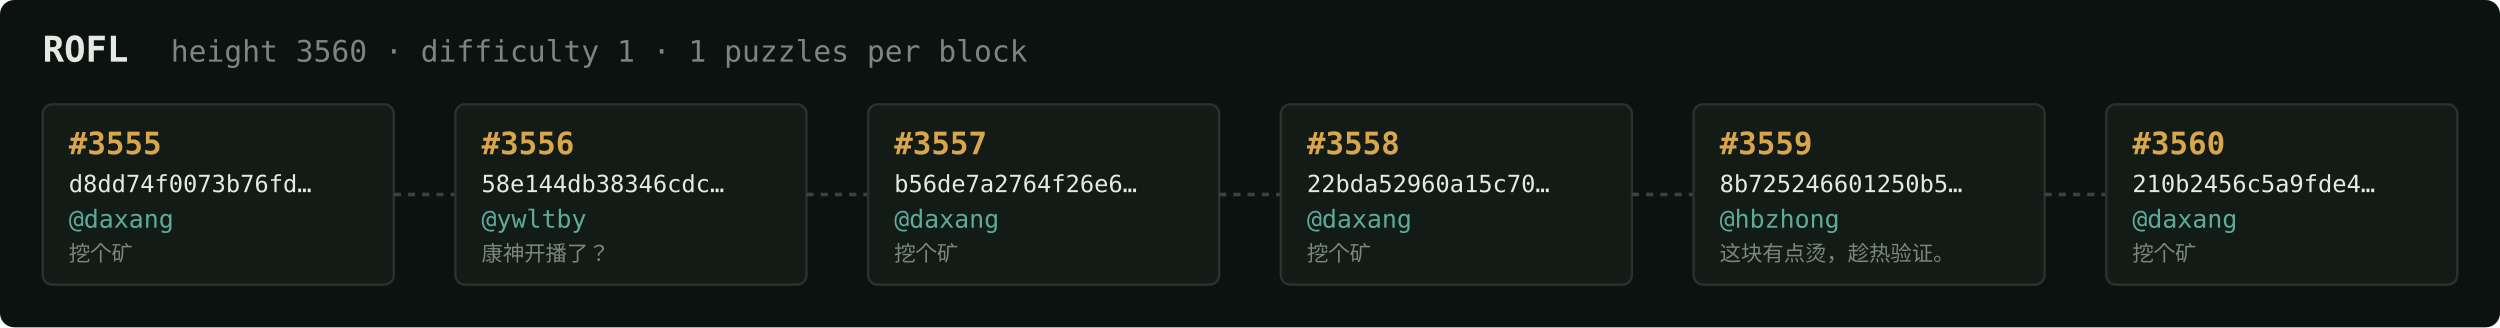
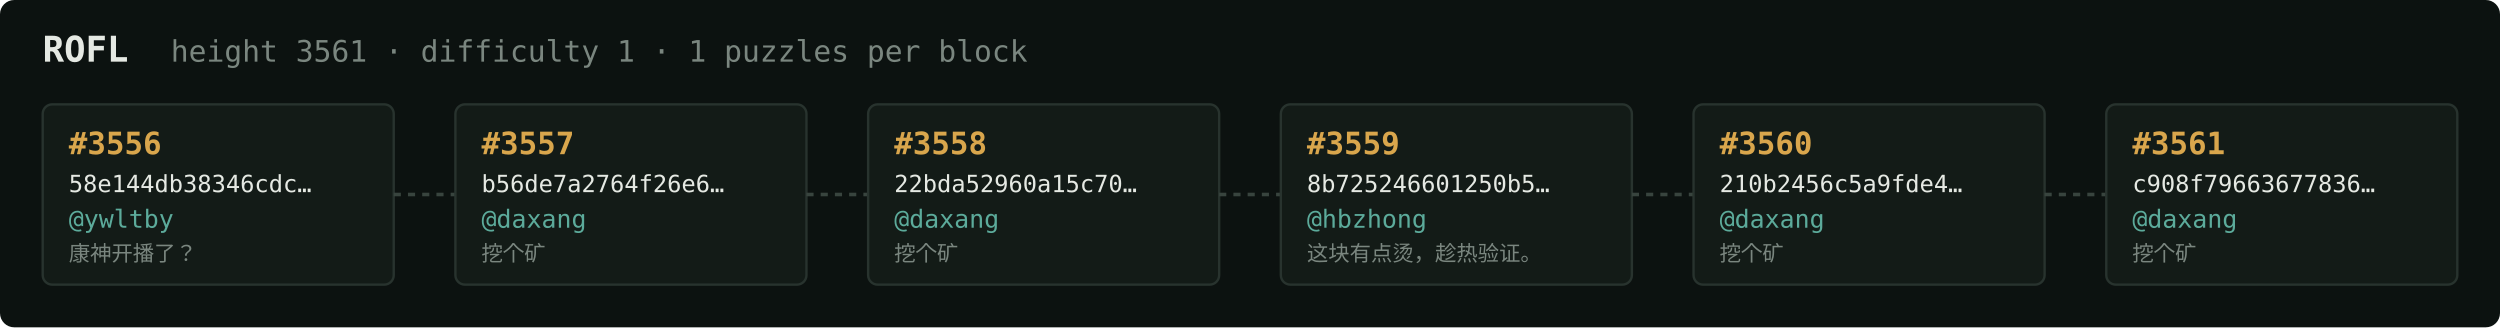
<svg xmlns="http://www.w3.org/2000/svg" width="1054" height="138" viewBox="0 0 1054 138" font-family="ui-monospace,SFMono-Regular,Menlo,monospace">
  <rect fill="#0c1210" width="1054" height="138" rx="6" />
  <text x="18" y="26" fill="#e5e9e3" font-size="15" font-weight="700">ROFL</text>
-   <text x="72" y="26" fill="#7a867f" font-size="12.5">height 3560 · difficulty 1 · 1 puzzles per block</text>
+   <text x="72" y="26" fill="#7a867f" font-size="12.5">height 3561 · difficulty 1 · 1 puzzles per block</text>
  <rect x="18" y="44" width="148" height="76" rx="4" fill="#131b17" stroke="#28332e" stroke-width="1" />
-   <text x="29" y="65" fill="#d9a64c" font-size="13" font-weight="700">#3555</text>
-   <text x="29" y="81" fill="#e5e9e3" font-size="10">d8dd74f0073b76fd…</text>
-   <text x="29" y="96" fill="#5cab9b" font-size="10.5">@daxang</text>
-   <text x="29" y="110" fill="#7a867f" font-size="9">挖个矿</text>
+   <text x="29" y="65" fill="#d9a64c" font-size="13" font-weight="700">#3556</text>
+   <text x="29" y="81" fill="#e5e9e3" font-size="10">58e144db38346cdc…</text>
+   <text x="29" y="96" fill="#5cab9b" font-size="10.5">@ywltby</text>
+   <text x="29" y="110" fill="#7a867f" font-size="9">康神开播了？</text>
  <line x1="166" y1="82.0" x2="192" y2="82.0" stroke="#38443e" stroke-width="1.5" stroke-dasharray="3 3" />
  <rect x="192" y="44" width="148" height="76" rx="4" fill="#131b17" stroke="#28332e" stroke-width="1" />
-   <text x="203" y="65" fill="#d9a64c" font-size="13" font-weight="700">#3556</text>
-   <text x="203" y="81" fill="#e5e9e3" font-size="10">58e144db38346cdc…</text>
-   <text x="203" y="96" fill="#5cab9b" font-size="10.5">@ywltby</text>
-   <text x="203" y="110" fill="#7a867f" font-size="9">康神开播了？</text>
+   <text x="203" y="65" fill="#d9a64c" font-size="13" font-weight="700">#3557</text>
+   <text x="203" y="81" fill="#e5e9e3" font-size="10">b56de7a2764f26e6…</text>
+   <text x="203" y="96" fill="#5cab9b" font-size="10.5">@daxang</text>
+   <text x="203" y="110" fill="#7a867f" font-size="9">挖个矿</text>
  <line x1="340" y1="82.0" x2="366" y2="82.0" stroke="#38443e" stroke-width="1.5" stroke-dasharray="3 3" />
  <rect x="366" y="44" width="148" height="76" rx="4" fill="#131b17" stroke="#28332e" stroke-width="1" />
-   <text x="377" y="65" fill="#d9a64c" font-size="13" font-weight="700">#3557</text>
-   <text x="377" y="81" fill="#e5e9e3" font-size="10">b56de7a2764f26e6…</text>
+   <text x="377" y="65" fill="#d9a64c" font-size="13" font-weight="700">#3558</text>
+   <text x="377" y="81" fill="#e5e9e3" font-size="10">22bda52960a15c70…</text>
  <text x="377" y="96" fill="#5cab9b" font-size="10.5">@daxang</text>
  <text x="377" y="110" fill="#7a867f" font-size="9">挖个矿</text>
  <line x1="514" y1="82.0" x2="540" y2="82.0" stroke="#38443e" stroke-width="1.5" stroke-dasharray="3 3" />
  <rect x="540" y="44" width="148" height="76" rx="4" fill="#131b17" stroke="#28332e" stroke-width="1" />
-   <text x="551" y="65" fill="#d9a64c" font-size="13" font-weight="700">#3558</text>
-   <text x="551" y="81" fill="#e5e9e3" font-size="10">22bda52960a15c70…</text>
-   <text x="551" y="96" fill="#5cab9b" font-size="10.5">@daxang</text>
-   <text x="551" y="110" fill="#7a867f" font-size="9">挖个矿</text>
+   <text x="551" y="65" fill="#d9a64c" font-size="13" font-weight="700">#3559</text>
+   <text x="551" y="81" fill="#e5e9e3" font-size="10">8b725246601250b5…</text>
+   <text x="551" y="96" fill="#5cab9b" font-size="10.5">@hbzhong</text>
+   <text x="551" y="110" fill="#7a867f" font-size="9">这块有点烫，趁热验证。</text>
  <line x1="688" y1="82.0" x2="714" y2="82.0" stroke="#38443e" stroke-width="1.5" stroke-dasharray="3 3" />
  <rect x="714" y="44" width="148" height="76" rx="4" fill="#131b17" stroke="#28332e" stroke-width="1" />
-   <text x="725" y="65" fill="#d9a64c" font-size="13" font-weight="700">#3559</text>
-   <text x="725" y="81" fill="#e5e9e3" font-size="10">8b725246601250b5…</text>
-   <text x="725" y="96" fill="#5cab9b" font-size="10.5">@hbzhong</text>
-   <text x="725" y="110" fill="#7a867f" font-size="9">这块有点烫，趁热验证。</text>
+   <text x="725" y="65" fill="#d9a64c" font-size="13" font-weight="700">#3560</text>
+   <text x="725" y="81" fill="#e5e9e3" font-size="10">210b2456c5a9fde4…</text>
+   <text x="725" y="96" fill="#5cab9b" font-size="10.5">@daxang</text>
+   <text x="725" y="110" fill="#7a867f" font-size="9">挖个矿</text>
  <line x1="862" y1="82.0" x2="888" y2="82.0" stroke="#38443e" stroke-width="1.5" stroke-dasharray="3 3" />
  <rect x="888" y="44" width="148" height="76" rx="4" fill="#131b17" stroke="#28332e" stroke-width="1" />
-   <text x="899" y="65" fill="#d9a64c" font-size="13" font-weight="700">#3560</text>
-   <text x="899" y="81" fill="#e5e9e3" font-size="10">210b2456c5a9fde4…</text>
+   <text x="899" y="65" fill="#d9a64c" font-size="13" font-weight="700">#3561</text>
+   <text x="899" y="81" fill="#e5e9e3" font-size="10">c908f79663677836…</text>
  <text x="899" y="96" fill="#5cab9b" font-size="10.5">@daxang</text>
  <text x="899" y="110" fill="#7a867f" font-size="9">挖个矿</text>
</svg>
